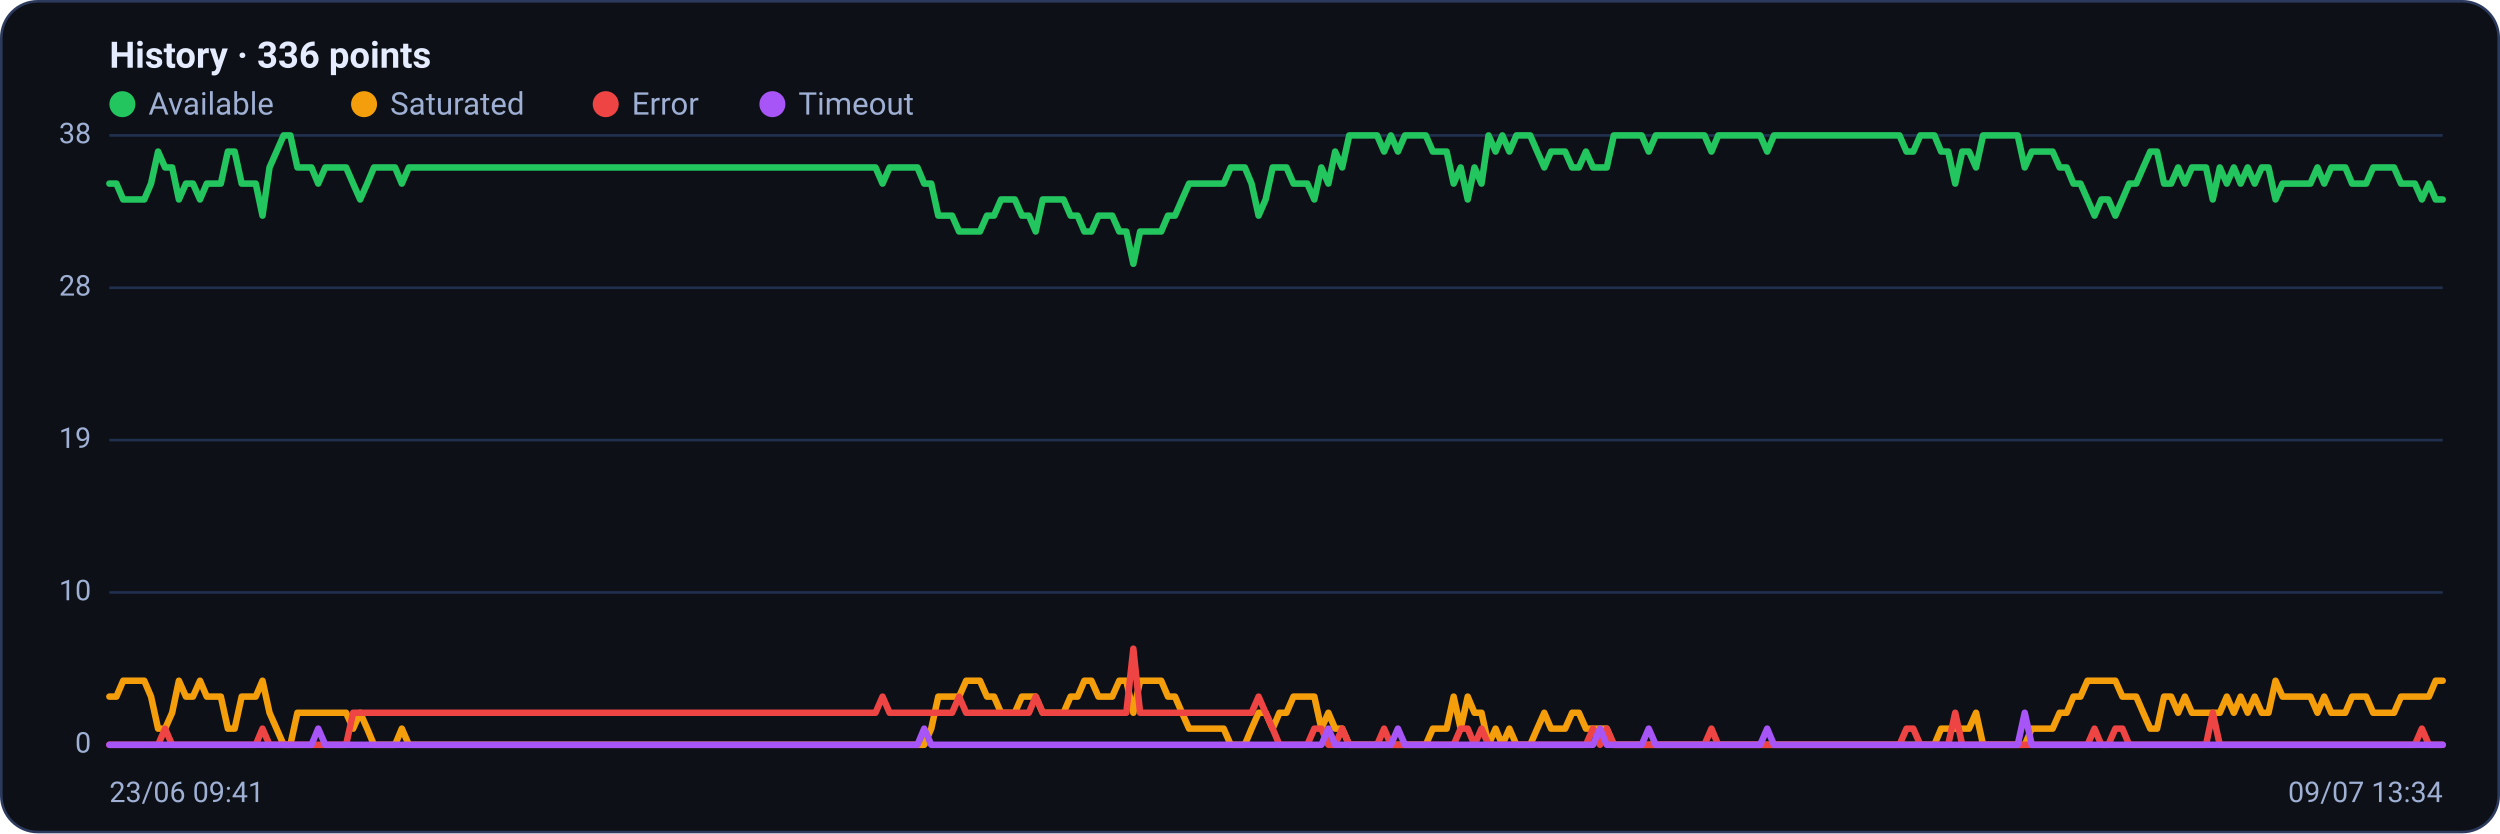
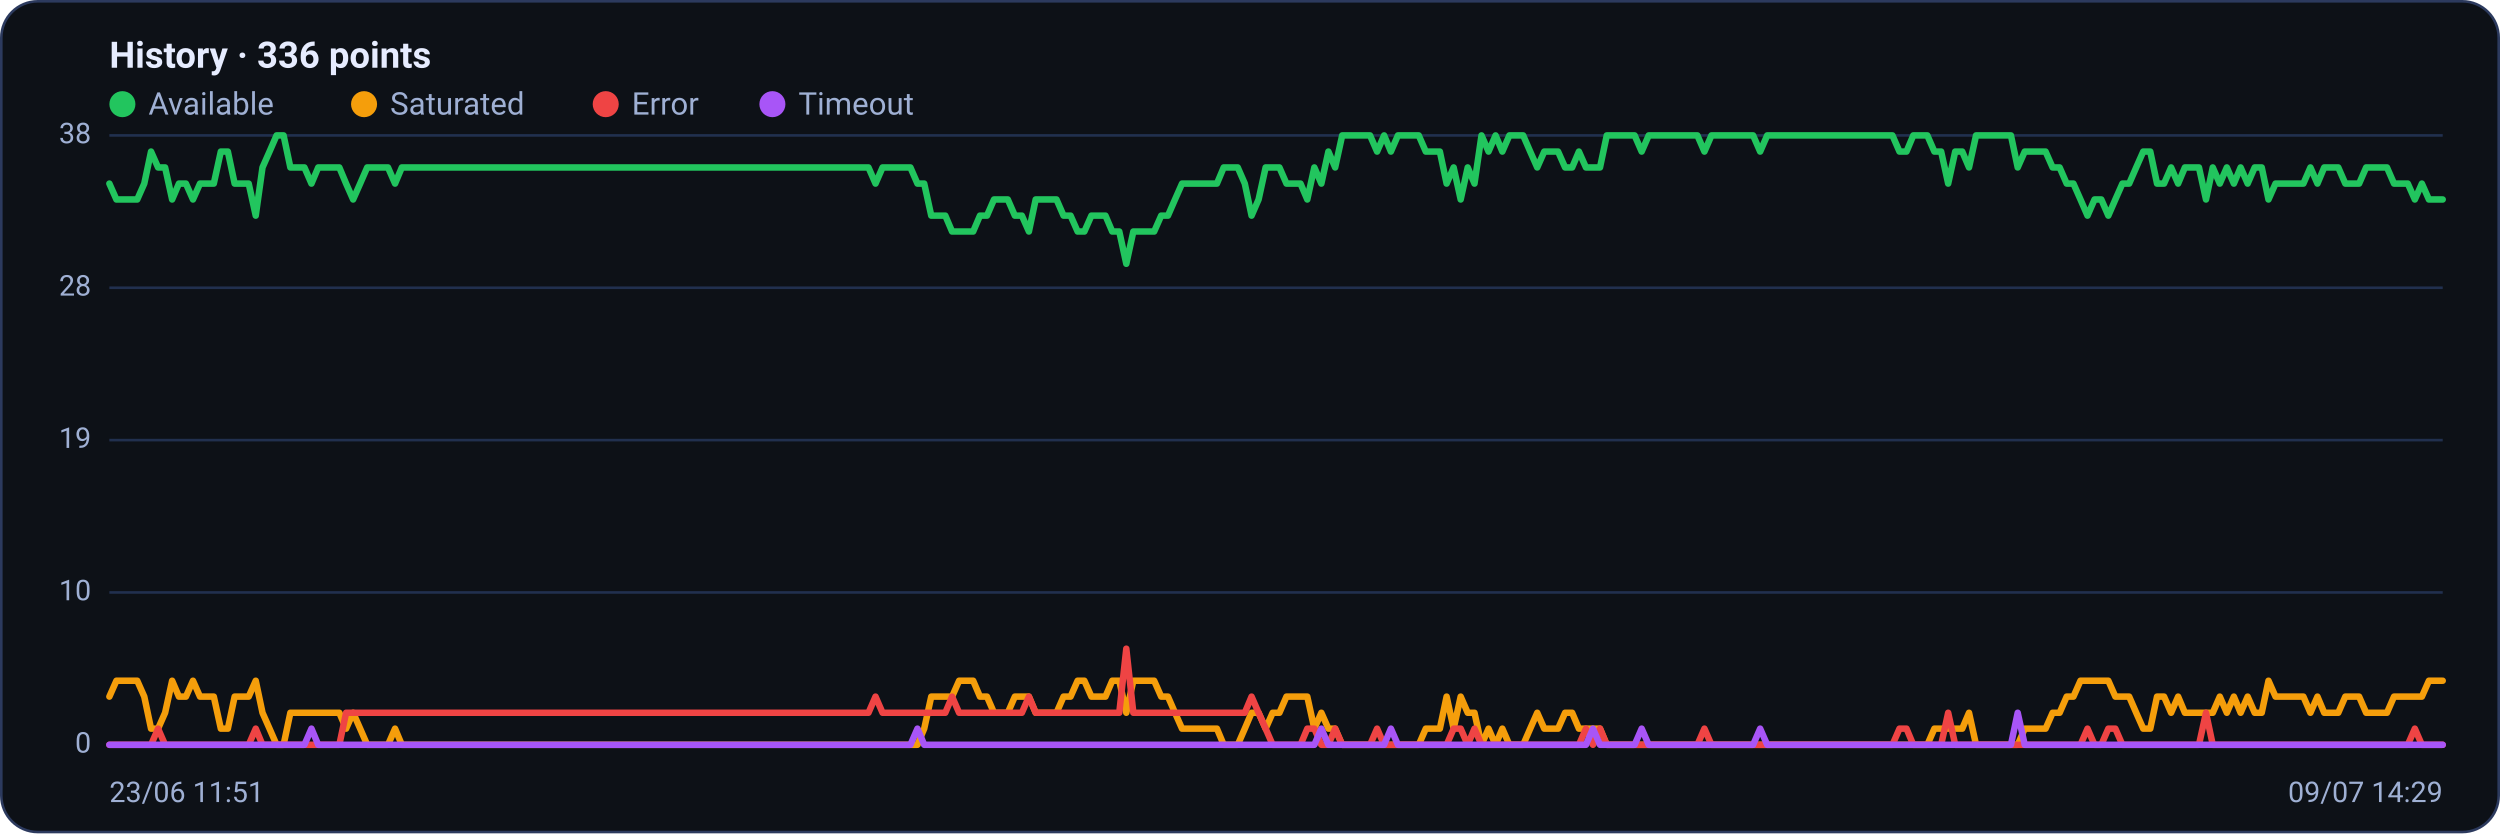
<svg xmlns="http://www.w3.org/2000/svg" viewBox="0 0 960 320" width="960" height="320" font-family="Segoe UI, system-ui, -apple-system, Roboto, Helvetica, Arial, sans-serif" role="img" aria-label="Availability history per region">
  <rect x="0.5" y="0.5" width="959" height="319" rx="14" fill="#0d1117" stroke="#2c3a5e" />
  <text x="42" y="26" font-size="14" font-weight="600" fill="#e6ecff">History · 336 points</text>
  <circle cx="47" cy="40" r="5" fill="#22c55e" />
  <text x="57" y="44" font-size="12" fill="#9fb0d4">Available</text>
  <circle cx="139.8" cy="40" r="5" fill="#f59e0b" />
  <text x="149.8" y="44" font-size="12" fill="#9fb0d4">Saturated</text>
  <circle cx="232.6" cy="40" r="5" fill="#ef4444" />
  <text x="242.6" y="44" font-size="12" fill="#9fb0d4">Error</text>
  <circle cx="296.6" cy="40" r="5" fill="#a855f7" />
  <text x="306.6" y="44" font-size="12" fill="#9fb0d4">Timeout</text>
  <line x1="42" y1="286.0" x2="938" y2="286.0" stroke="#21304f" stroke-width="1" />
  <text x="35" y="289.0" text-anchor="end" font-size="11" fill="#9fb0d4">0</text>
  <line x1="42" y1="227.5" x2="938" y2="227.5" stroke="#21304f" stroke-width="1" />
  <text x="35" y="230.5" text-anchor="end" font-size="11" fill="#9fb0d4">10</text>
  <line x1="42" y1="169.0" x2="938" y2="169.0" stroke="#21304f" stroke-width="1" />
  <text x="35" y="172.0" text-anchor="end" font-size="11" fill="#9fb0d4">19</text>
  <line x1="42" y1="110.5" x2="938" y2="110.5" stroke="#21304f" stroke-width="1" />
  <text x="35" y="113.5" text-anchor="end" font-size="11" fill="#9fb0d4">28</text>
  <line x1="42" y1="52.0" x2="938" y2="52.0" stroke="#21304f" stroke-width="1" />
  <text x="35" y="55.0" text-anchor="end" font-size="11" fill="#9fb0d4">38</text>
-   <polyline fill="none" stroke="#22c55e" stroke-width="2.5" stroke-linejoin="round" stroke-linecap="round" points="42.0,70.5 44.7,70.5 47.3,76.6 50.0,76.6 52.7,76.6 55.4,76.6 58.0,70.5 60.7,58.2 63.4,64.3 66.1,64.3 68.7,76.6 71.4,70.5 74.1,70.5 76.8,76.6 79.4,70.5 82.1,70.5 84.8,70.5 87.5,58.2 90.1,58.2 92.8,70.5 95.5,70.5 98.2,70.5 100.8,82.8 103.5,64.3 106.2,58.2 108.9,52.0 111.5,52.0 114.2,64.3 116.9,64.3 119.6,64.3 122.2,70.5 124.9,64.3 127.6,64.3 130.3,64.3 132.9,64.3 135.6,70.5 138.3,76.6 141.0,70.5 143.6,64.3 146.3,64.3 149.0,64.3 151.7,64.3 154.3,70.5 157.0,64.3 159.7,64.3 162.4,64.3 165.0,64.3 167.7,64.3 170.4,64.3 173.1,64.3 175.7,64.3 178.4,64.3 181.1,64.3 183.8,64.3 186.4,64.3 189.1,64.3 191.8,64.3 194.5,64.3 197.1,64.3 199.8,64.3 202.5,64.3 205.2,64.3 207.8,64.3 210.5,64.3 213.2,64.3 215.9,64.3 218.5,64.3 221.2,64.3 223.9,64.3 226.5,64.3 229.2,64.3 231.9,64.3 234.6,64.3 237.2,64.3 239.9,64.3 242.6,64.3 245.3,64.3 247.9,64.3 250.6,64.3 253.3,64.3 256.0,64.3 258.6,64.3 261.3,64.3 264.0,64.3 266.7,64.3 269.3,64.3 272.0,64.3 274.7,64.3 277.4,64.3 280.0,64.3 282.7,64.3 285.4,64.3 288.1,64.3 290.7,64.3 293.4,64.3 296.1,64.3 298.8,64.3 301.4,64.3 304.1,64.3 306.8,64.3 309.5,64.3 312.1,64.3 314.8,64.3 317.5,64.3 320.2,64.3 322.8,64.3 325.5,64.3 328.2,64.3 330.9,64.3 333.5,64.3 336.2,64.3 338.9,70.5 341.6,64.3 344.2,64.3 346.9,64.3 349.6,64.3 352.3,64.3 354.9,70.5 357.6,70.5 360.3,82.8 363.0,82.8 365.6,82.8 368.3,88.9 371.0,88.9 373.7,88.9 376.3,88.9 379.0,82.8 381.7,82.8 384.4,76.6 387.0,76.6 389.7,76.6 392.4,82.8 395.1,82.8 397.7,88.9 400.4,76.6 403.1,76.6 405.7,76.6 408.4,76.6 411.1,82.8 413.8,82.8 416.4,88.9 419.1,88.9 421.8,82.8 424.5,82.8 427.1,82.8 429.8,88.9 432.5,88.9 435.2,101.3 437.8,88.9 440.5,88.9 443.2,88.9 445.9,88.9 448.5,82.8 451.2,82.8 453.9,76.6 456.6,70.5 459.2,70.5 461.9,70.5 464.6,70.5 467.3,70.5 469.9,70.5 472.6,64.3 475.3,64.3 478.0,64.3 480.6,70.5 483.3,82.8 486.0,76.6 488.7,64.3 491.3,64.3 494.0,64.3 496.7,70.5 499.4,70.5 502.0,70.5 504.7,76.6 507.4,64.3 510.1,70.5 512.7,58.2 515.4,64.3 518.1,52.0 520.8,52.0 523.4,52.0 526.1,52.0 528.8,52.0 531.5,58.2 534.1,52.0 536.8,58.2 539.5,52.0 542.2,52.0 544.8,52.0 547.5,52.0 550.2,58.2 552.9,58.2 555.5,58.2 558.2,70.5 560.9,64.3 563.6,76.6 566.2,64.3 568.9,70.5 571.6,52.0 574.3,58.2 576.9,52.0 579.6,58.2 582.3,52.0 584.9,52.0 587.6,52.0 590.3,58.2 593.0,64.3 595.6,58.2 598.3,58.2 601.0,58.2 603.7,64.3 606.3,64.3 609.0,58.2 611.7,64.3 614.4,64.3 617.0,64.3 619.7,52.0 622.4,52.0 625.1,52.0 627.7,52.0 630.4,52.0 633.1,58.2 635.8,52.0 638.4,52.0 641.1,52.0 643.8,52.0 646.5,52.0 649.1,52.0 651.8,52.0 654.5,52.0 657.2,58.2 659.8,52.0 662.5,52.0 665.2,52.0 667.9,52.0 670.5,52.0 673.2,52.0 675.9,52.0 678.6,58.2 681.2,52.0 683.9,52.0 686.6,52.0 689.3,52.0 691.9,52.0 694.6,52.0 697.3,52.0 700.0,52.0 702.6,52.0 705.3,52.0 708.0,52.0 710.7,52.0 713.3,52.0 716.0,52.0 718.7,52.0 721.4,52.0 724.0,52.0 726.7,52.0 729.4,52.0 732.1,58.2 734.7,58.2 737.4,52.0 740.1,52.0 742.8,52.0 745.4,58.2 748.1,58.2 750.8,70.5 753.5,58.2 756.1,58.2 758.8,64.3 761.5,52.0 764.1,52.0 766.8,52.0 769.5,52.0 772.2,52.0 774.8,52.0 777.5,64.3 780.2,58.2 782.9,58.2 785.5,58.2 788.2,58.2 790.9,64.3 793.6,64.3 796.2,70.5 798.9,70.5 801.6,76.6 804.3,82.8 806.9,76.6 809.6,76.6 812.3,82.8 815.0,76.6 817.6,70.5 820.3,70.5 823.0,64.3 825.7,58.2 828.3,58.2 831.0,70.5 833.7,70.5 836.4,64.3 839.0,70.5 841.7,64.3 844.4,64.3 847.1,64.3 849.7,76.6 852.4,64.3 855.1,70.5 857.8,64.3 860.4,70.5 863.1,64.3 865.8,70.5 868.5,64.3 871.1,64.3 873.8,76.6 876.5,70.5 879.2,70.5 881.8,70.5 884.5,70.5 887.2,70.5 889.9,64.3 892.5,70.5 895.2,64.3 897.9,64.3 900.6,64.3 903.2,70.5 905.9,70.5 908.6,70.5 911.3,64.3 913.9,64.3 916.6,64.3 919.3,64.3 922.0,70.5 924.6,70.5 927.3,70.5 930.0,76.6 932.7,70.5 935.3,76.6 938.0,76.6" />
-   <polyline fill="none" stroke="#f59e0b" stroke-width="2.5" stroke-linejoin="round" stroke-linecap="round" points="42.0,267.5 44.7,267.5 47.3,261.4 50.0,261.4 52.7,261.4 55.4,261.4 58.0,267.5 60.7,279.8 63.4,279.8 66.1,273.7 68.7,261.4 71.4,267.5 74.1,267.5 76.8,261.4 79.4,267.5 82.1,267.5 84.8,267.5 87.5,279.8 90.1,279.8 92.8,267.5 95.5,267.5 98.2,267.5 100.8,261.4 103.5,273.7 106.2,279.8 108.9,286.0 111.5,286.0 114.2,273.7 116.9,273.7 119.6,273.7 122.2,273.7 124.9,273.7 127.6,273.7 130.3,273.7 132.9,273.7 135.6,279.8 138.3,273.7 141.0,279.8 143.6,286.0 146.3,286.0 149.0,286.0 151.7,286.0 154.3,279.8 157.0,286.0 159.7,286.0 162.4,286.0 165.0,286.0 167.7,286.0 170.4,286.0 173.1,286.0 175.7,286.0 178.4,286.0 181.1,286.0 183.8,286.0 186.4,286.0 189.1,286.0 191.8,286.0 194.5,286.0 197.1,286.0 199.8,286.0 202.5,286.0 205.2,286.0 207.8,286.0 210.5,286.0 213.2,286.0 215.9,286.0 218.5,286.0 221.2,286.0 223.9,286.0 226.5,286.0 229.2,286.0 231.9,286.0 234.6,286.0 237.2,286.0 239.9,286.0 242.6,286.0 245.3,286.0 247.9,286.0 250.6,286.0 253.3,286.0 256.0,286.0 258.6,286.0 261.3,286.0 264.0,286.0 266.7,286.0 269.3,286.0 272.0,286.0 274.7,286.0 277.4,286.0 280.0,286.0 282.7,286.0 285.4,286.0 288.1,286.0 290.7,286.0 293.4,286.0 296.1,286.0 298.8,286.0 301.4,286.0 304.1,286.0 306.8,286.0 309.5,286.0 312.1,286.0 314.8,286.0 317.5,286.0 320.2,286.0 322.8,286.0 325.5,286.0 328.2,286.0 330.9,286.0 333.5,286.0 336.2,286.0 338.9,286.0 341.6,286.0 344.2,286.0 346.9,286.0 349.6,286.0 352.3,286.0 354.9,286.0 357.6,279.8 360.3,267.5 363.0,267.5 365.6,267.5 368.3,267.5 371.0,261.4 373.7,261.4 376.3,261.4 379.0,267.5 381.7,267.5 384.4,273.7 387.0,273.7 389.7,273.7 392.4,267.5 395.1,267.5 397.7,267.5 400.4,273.7 403.1,273.7 405.7,273.7 408.4,273.7 411.1,267.5 413.8,267.5 416.4,261.4 419.1,261.4 421.8,267.5 424.5,267.5 427.1,267.5 429.8,261.4 432.5,261.4 435.2,273.7 437.8,261.4 440.5,261.4 443.2,261.4 445.9,261.4 448.5,267.5 451.2,267.5 453.9,273.7 456.6,279.8 459.2,279.8 461.9,279.8 464.6,279.8 467.3,279.8 469.9,279.8 472.6,286.0 475.3,286.0 478.0,286.0 480.6,279.8 483.3,273.7 486.0,273.7 488.7,279.8 491.3,273.7 494.0,273.7 496.7,267.5 499.4,267.5 502.0,267.5 504.7,267.5 507.4,279.8 510.1,273.7 512.7,279.8 515.4,279.8 518.1,286.0 520.8,286.0 523.4,286.0 526.1,286.0 528.8,286.0 531.5,286.0 534.1,286.0 536.8,286.0 539.5,286.0 542.2,286.0 544.8,286.0 547.5,286.0 550.2,279.8 552.9,279.8 555.5,279.8 558.2,267.5 560.9,279.8 563.6,267.5 566.2,273.7 568.9,273.7 571.6,286.0 574.3,279.8 576.9,286.0 579.6,279.8 582.3,286.0 584.9,286.0 587.6,286.0 590.3,279.8 593.0,273.7 595.6,279.8 598.3,279.8 601.0,279.8 603.7,273.7 606.3,273.7 609.0,279.8 611.7,279.8 614.4,279.8 617.0,279.8 619.7,286.0 622.4,286.0 625.1,286.0 627.7,286.0 630.4,286.0 633.1,286.0 635.8,286.0 638.4,286.0 641.1,286.0 643.8,286.0 646.5,286.0 649.1,286.0 651.8,286.0 654.5,286.0 657.2,286.0 659.8,286.0 662.5,286.0 665.2,286.0 667.9,286.0 670.5,286.0 673.2,286.0 675.9,286.0 678.6,286.0 681.2,286.0 683.9,286.0 686.6,286.0 689.3,286.0 691.9,286.0 694.6,286.0 697.3,286.0 700.0,286.0 702.6,286.0 705.3,286.0 708.0,286.0 710.7,286.0 713.3,286.0 716.0,286.0 718.7,286.0 721.4,286.0 724.0,286.0 726.7,286.0 729.4,286.0 732.1,286.0 734.7,286.0 737.4,286.0 740.1,286.0 742.8,286.0 745.4,279.8 748.1,279.8 750.8,279.8 753.5,279.8 756.1,279.8 758.8,273.7 761.5,286.0 764.1,286.0 766.8,286.0 769.5,286.0 772.2,286.0 774.8,286.0 777.5,286.0 780.2,279.8 782.9,279.8 785.5,279.8 788.2,279.8 790.9,273.7 793.6,273.7 796.2,267.5 798.9,267.5 801.6,261.4 804.3,261.4 806.9,261.4 809.6,261.4 812.3,261.4 815.0,267.5 817.6,267.5 820.3,267.5 823.0,273.7 825.7,279.8 828.3,279.8 831.0,267.5 833.7,267.5 836.4,273.7 839.0,267.5 841.7,273.7 844.4,273.7 847.1,273.7 849.7,273.7 852.4,273.7 855.1,267.5 857.8,273.7 860.4,267.5 863.1,273.7 865.8,267.5 868.5,273.7 871.1,273.7 873.8,261.4 876.5,267.5 879.2,267.5 881.8,267.5 884.5,267.5 887.2,267.5 889.9,273.7 892.5,267.5 895.2,273.7 897.9,273.7 900.6,273.7 903.2,267.5 905.9,267.5 908.6,267.5 911.3,273.7 913.9,273.7 916.6,273.7 919.3,273.7 922.0,267.5 924.6,267.5 927.3,267.5 930.0,267.5 932.7,267.5 935.3,261.4 938.0,261.4" />
-   <polyline fill="none" stroke="#ef4444" stroke-width="2.5" stroke-linejoin="round" stroke-linecap="round" points="42.0,286.0 44.7,286.0 47.3,286.0 50.0,286.0 52.7,286.0 55.4,286.0 58.0,286.0 60.7,286.0 63.4,279.8 66.1,286.0 68.7,286.0 71.4,286.0 74.1,286.0 76.8,286.0 79.4,286.0 82.1,286.0 84.8,286.0 87.5,286.0 90.1,286.0 92.8,286.0 95.5,286.0 98.2,286.0 100.8,279.8 103.5,286.0 106.2,286.0 108.9,286.0 111.5,286.0 114.2,286.0 116.9,286.0 119.6,286.0 122.2,286.0 124.9,286.0 127.6,286.0 130.3,286.0 132.9,286.0 135.6,273.7 138.3,273.7 141.0,273.7 143.6,273.7 146.3,273.7 149.0,273.7 151.7,273.7 154.3,273.7 157.0,273.7 159.7,273.7 162.4,273.7 165.0,273.7 167.7,273.7 170.4,273.7 173.1,273.7 175.7,273.7 178.4,273.7 181.1,273.7 183.8,273.7 186.4,273.7 189.1,273.7 191.8,273.7 194.5,273.7 197.1,273.7 199.8,273.7 202.5,273.7 205.2,273.7 207.8,273.7 210.5,273.7 213.2,273.7 215.9,273.7 218.5,273.7 221.2,273.7 223.9,273.7 226.5,273.7 229.2,273.7 231.9,273.7 234.6,273.7 237.2,273.7 239.9,273.7 242.6,273.7 245.3,273.7 247.9,273.7 250.6,273.7 253.3,273.7 256.0,273.7 258.6,273.7 261.3,273.7 264.0,273.7 266.7,273.7 269.3,273.7 272.0,273.7 274.7,273.7 277.4,273.7 280.0,273.7 282.7,273.7 285.4,273.7 288.1,273.7 290.7,273.7 293.4,273.7 296.1,273.7 298.8,273.7 301.4,273.7 304.1,273.7 306.8,273.7 309.5,273.7 312.1,273.7 314.8,273.7 317.5,273.7 320.2,273.7 322.8,273.7 325.5,273.7 328.2,273.7 330.9,273.7 333.5,273.7 336.2,273.7 338.9,267.5 341.6,273.7 344.2,273.7 346.9,273.7 349.6,273.7 352.3,273.7 354.9,273.7 357.6,273.7 360.3,273.7 363.0,273.7 365.6,273.7 368.3,267.5 371.0,273.7 373.7,273.7 376.3,273.7 379.0,273.7 381.7,273.7 384.4,273.7 387.0,273.7 389.7,273.7 392.4,273.7 395.1,273.7 397.7,267.5 400.4,273.7 403.1,273.7 405.7,273.7 408.4,273.7 411.1,273.7 413.8,273.7 416.4,273.7 419.1,273.7 421.8,273.7 424.5,273.7 427.1,273.7 429.8,273.7 432.5,273.7 435.2,249.1 437.8,273.7 440.5,273.7 443.2,273.7 445.9,273.7 448.5,273.7 451.2,273.7 453.9,273.7 456.6,273.7 459.2,273.7 461.9,273.7 464.6,273.7 467.3,273.7 469.9,273.7 472.6,273.7 475.3,273.7 478.0,273.7 480.6,273.7 483.3,267.5 486.0,273.7 488.7,279.8 491.3,286.0 494.0,286.0 496.7,286.0 499.4,286.0 502.0,286.0 504.7,279.8 507.4,279.8 510.1,286.0 512.7,286.0 515.4,279.8 518.1,286.0 520.8,286.0 523.4,286.0 526.1,286.0 528.8,286.0 531.5,279.8 534.1,286.0 536.8,286.0 539.5,286.0 542.2,286.0 544.8,286.0 547.5,286.0 550.2,286.0 552.9,286.0 555.5,286.0 558.2,286.0 560.9,279.8 563.6,279.8 566.2,286.0 568.9,279.8 571.6,286.0 574.3,286.0 576.9,286.0 579.6,286.0 582.3,286.0 584.9,286.0 587.6,286.0 590.3,286.0 593.0,286.0 595.6,286.0 598.3,286.0 601.0,286.0 603.7,286.0 606.3,286.0 609.0,286.0 611.7,279.8 614.4,286.0 617.0,279.8 619.7,286.0 622.4,286.0 625.1,286.0 627.7,286.0 630.4,286.0 633.1,286.0 635.8,286.0 638.4,286.0 641.1,286.0 643.8,286.0 646.5,286.0 649.1,286.0 651.8,286.0 654.5,286.0 657.2,279.8 659.8,286.0 662.5,286.0 665.2,286.0 667.9,286.0 670.5,286.0 673.2,286.0 675.9,286.0 678.6,286.0 681.2,286.0 683.9,286.0 686.6,286.0 689.3,286.0 691.9,286.0 694.6,286.0 697.3,286.0 700.0,286.0 702.6,286.0 705.3,286.0 708.0,286.0 710.7,286.0 713.3,286.0 716.0,286.0 718.7,286.0 721.4,286.0 724.0,286.0 726.7,286.0 729.4,286.0 732.1,279.8 734.7,279.8 737.4,286.0 740.1,286.0 742.8,286.0 745.4,286.0 748.1,286.0 750.8,273.7 753.5,286.0 756.1,286.0 758.8,286.0 761.5,286.0 764.1,286.0 766.8,286.0 769.5,286.0 772.2,286.0 774.8,286.0 777.5,286.0 780.2,286.0 782.9,286.0 785.5,286.0 788.2,286.0 790.9,286.0 793.6,286.0 796.2,286.0 798.9,286.0 801.6,286.0 804.3,279.8 806.9,286.0 809.6,286.0 812.3,279.8 815.0,279.8 817.6,286.0 820.3,286.0 823.0,286.0 825.7,286.0 828.3,286.0 831.0,286.0 833.7,286.0 836.4,286.0 839.0,286.0 841.7,286.0 844.4,286.0 847.1,286.0 849.7,273.7 852.4,286.0 855.1,286.0 857.8,286.0 860.4,286.0 863.1,286.0 865.8,286.0 868.5,286.0 871.1,286.0 873.8,286.0 876.5,286.0 879.2,286.0 881.8,286.0 884.5,286.0 887.2,286.0 889.9,286.0 892.5,286.0 895.2,286.0 897.9,286.0 900.6,286.0 903.2,286.0 905.9,286.0 908.6,286.0 911.3,286.0 913.9,286.0 916.6,286.0 919.3,286.0 922.0,286.0 924.6,286.0 927.3,286.0 930.0,279.8 932.7,286.0 935.3,286.0 938.0,286.0" />
-   <polyline fill="none" stroke="#a855f7" stroke-width="2.5" stroke-linejoin="round" stroke-linecap="round" points="42.0,286.0 44.7,286.0 47.3,286.0 50.0,286.0 52.7,286.0 55.4,286.0 58.0,286.0 60.7,286.0 63.4,286.0 66.1,286.0 68.7,286.0 71.4,286.0 74.1,286.0 76.8,286.0 79.4,286.0 82.1,286.0 84.8,286.0 87.5,286.0 90.1,286.0 92.8,286.0 95.5,286.0 98.2,286.0 100.8,286.0 103.5,286.0 106.2,286.0 108.9,286.0 111.5,286.0 114.2,286.0 116.9,286.0 119.6,286.0 122.2,279.8 124.9,286.0 127.6,286.0 130.3,286.0 132.9,286.0 135.6,286.0 138.3,286.0 141.0,286.0 143.6,286.0 146.3,286.0 149.0,286.0 151.7,286.0 154.3,286.0 157.0,286.0 159.7,286.0 162.4,286.0 165.0,286.0 167.7,286.0 170.4,286.0 173.1,286.0 175.7,286.0 178.4,286.0 181.1,286.0 183.8,286.0 186.4,286.0 189.1,286.0 191.8,286.0 194.5,286.0 197.1,286.0 199.8,286.0 202.5,286.0 205.2,286.0 207.8,286.0 210.5,286.0 213.2,286.0 215.9,286.0 218.5,286.0 221.2,286.0 223.9,286.0 226.5,286.0 229.2,286.0 231.9,286.0 234.6,286.0 237.2,286.0 239.9,286.0 242.6,286.0 245.3,286.0 247.9,286.0 250.6,286.0 253.3,286.0 256.0,286.0 258.6,286.0 261.3,286.0 264.0,286.0 266.7,286.0 269.3,286.0 272.0,286.0 274.7,286.0 277.4,286.0 280.0,286.0 282.7,286.0 285.4,286.0 288.1,286.0 290.7,286.0 293.4,286.0 296.1,286.0 298.8,286.0 301.4,286.0 304.1,286.0 306.8,286.0 309.5,286.0 312.1,286.0 314.8,286.0 317.5,286.0 320.2,286.0 322.8,286.0 325.5,286.0 328.2,286.0 330.9,286.0 333.5,286.0 336.2,286.0 338.9,286.0 341.6,286.0 344.2,286.0 346.9,286.0 349.6,286.0 352.3,286.0 354.9,279.8 357.6,286.0 360.3,286.0 363.0,286.0 365.6,286.0 368.3,286.0 371.0,286.0 373.7,286.0 376.3,286.0 379.0,286.0 381.7,286.0 384.4,286.0 387.0,286.0 389.7,286.0 392.4,286.0 395.1,286.0 397.7,286.0 400.4,286.0 403.1,286.0 405.7,286.0 408.4,286.0 411.1,286.0 413.8,286.0 416.4,286.0 419.1,286.0 421.8,286.0 424.5,286.0 427.1,286.0 429.8,286.0 432.5,286.0 435.2,286.0 437.8,286.0 440.5,286.0 443.2,286.0 445.9,286.0 448.5,286.0 451.2,286.0 453.9,286.0 456.6,286.0 459.2,286.0 461.9,286.0 464.6,286.0 467.3,286.0 469.9,286.0 472.6,286.0 475.3,286.0 478.0,286.0 480.6,286.0 483.3,286.0 486.0,286.0 488.7,286.0 491.3,286.0 494.0,286.0 496.7,286.0 499.4,286.0 502.0,286.0 504.7,286.0 507.4,286.0 510.1,279.8 512.7,286.0 515.4,286.0 518.1,286.0 520.8,286.0 523.4,286.0 526.1,286.0 528.8,286.0 531.5,286.0 534.1,286.0 536.8,279.8 539.5,286.0 542.2,286.0 544.8,286.0 547.5,286.0 550.2,286.0 552.9,286.0 555.5,286.0 558.2,286.0 560.9,286.0 563.6,286.0 566.2,286.0 568.9,286.0 571.6,286.0 574.3,286.0 576.9,286.0 579.6,286.0 582.3,286.0 584.9,286.0 587.6,286.0 590.3,286.0 593.0,286.0 595.6,286.0 598.3,286.0 601.0,286.0 603.7,286.0 606.3,286.0 609.0,286.0 611.7,286.0 614.4,279.8 617.0,286.0 619.7,286.0 622.4,286.0 625.1,286.0 627.7,286.0 630.4,286.0 633.1,279.8 635.8,286.0 638.4,286.0 641.1,286.0 643.8,286.0 646.5,286.0 649.1,286.0 651.8,286.0 654.5,286.0 657.2,286.0 659.8,286.0 662.5,286.0 665.2,286.0 667.9,286.0 670.5,286.0 673.2,286.0 675.9,286.0 678.6,279.8 681.2,286.0 683.9,286.0 686.6,286.0 689.3,286.0 691.9,286.0 694.6,286.0 697.3,286.0 700.0,286.0 702.6,286.0 705.3,286.0 708.0,286.0 710.7,286.0 713.3,286.0 716.0,286.0 718.7,286.0 721.4,286.0 724.0,286.0 726.7,286.0 729.4,286.0 732.1,286.0 734.7,286.0 737.4,286.0 740.1,286.0 742.8,286.0 745.4,286.0 748.1,286.0 750.8,286.0 753.5,286.0 756.1,286.0 758.8,286.0 761.5,286.0 764.1,286.0 766.8,286.0 769.5,286.0 772.2,286.0 774.8,286.0 777.5,273.7 780.2,286.0 782.9,286.0 785.5,286.0 788.2,286.0 790.9,286.0 793.6,286.0 796.2,286.0 798.9,286.0 801.6,286.0 804.3,286.0 806.9,286.0 809.6,286.0 812.3,286.0 815.0,286.0 817.6,286.0 820.3,286.0 823.0,286.0 825.7,286.0 828.3,286.0 831.0,286.0 833.7,286.0 836.4,286.0 839.0,286.0 841.7,286.0 844.4,286.0 847.1,286.0 849.7,286.0 852.4,286.0 855.1,286.0 857.8,286.0 860.4,286.0 863.1,286.0 865.8,286.0 868.5,286.0 871.1,286.0 873.8,286.0 876.5,286.0 879.2,286.0 881.8,286.0 884.5,286.0 887.2,286.0 889.9,286.0 892.5,286.0 895.2,286.0 897.9,286.0 900.6,286.0 903.2,286.0 905.9,286.0 908.6,286.0 911.3,286.0 913.9,286.0 916.6,286.0 919.3,286.0 922.0,286.0 924.6,286.0 927.3,286.0 930.0,286.0 932.7,286.0 935.3,286.0 938.0,286.0" />
-   <text x="42" y="308" font-size="11" fill="#9fb0d4">23/06 09:41</text>
-   <text x="938" y="308" text-anchor="end" font-size="11" fill="#9fb0d4">09/07 13:34</text>
+   <polyline fill="none" stroke="#22c55e" stroke-width="2.5" stroke-linejoin="round" stroke-linecap="round" points="42.0,70.5 44.7,76.6 47.3,76.6 50.0,76.6 52.7,76.6 55.4,70.5 58.0,58.2 60.7,64.3 63.4,64.3 66.1,76.6 68.7,70.5 71.4,70.5 74.1,76.6 76.8,70.5 79.4,70.5 82.1,70.5 84.8,58.2 87.5,58.2 90.1,70.5 92.8,70.5 95.5,70.5 98.2,82.8 100.8,64.3 103.5,58.2 106.2,52.0 108.9,52.0 111.5,64.3 114.2,64.3 116.9,64.3 119.6,70.5 122.2,64.3 124.9,64.3 127.6,64.3 130.3,64.3 132.9,70.5 135.6,76.6 138.3,70.5 141.0,64.3 143.6,64.3 146.3,64.3 149.0,64.3 151.7,70.5 154.3,64.3 157.0,64.3 159.7,64.3 162.4,64.3 165.0,64.3 167.7,64.3 170.4,64.3 173.1,64.3 175.7,64.3 178.4,64.3 181.1,64.3 183.8,64.3 186.4,64.3 189.1,64.3 191.8,64.3 194.5,64.3 197.1,64.3 199.8,64.3 202.5,64.3 205.2,64.3 207.8,64.3 210.5,64.3 213.2,64.3 215.9,64.3 218.5,64.3 221.2,64.3 223.9,64.3 226.5,64.3 229.2,64.3 231.9,64.3 234.6,64.3 237.2,64.3 239.9,64.3 242.6,64.3 245.3,64.3 247.9,64.3 250.6,64.3 253.3,64.3 256.0,64.3 258.6,64.3 261.3,64.3 264.0,64.3 266.7,64.3 269.3,64.3 272.0,64.3 274.7,64.3 277.4,64.3 280.0,64.3 282.7,64.3 285.4,64.3 288.1,64.3 290.7,64.3 293.4,64.3 296.1,64.3 298.8,64.3 301.4,64.3 304.1,64.3 306.8,64.3 309.5,64.3 312.1,64.3 314.8,64.3 317.5,64.3 320.2,64.3 322.8,64.3 325.5,64.3 328.2,64.3 330.9,64.3 333.5,64.3 336.2,70.5 338.9,64.3 341.6,64.3 344.2,64.3 346.9,64.3 349.6,64.3 352.3,70.5 354.9,70.5 357.6,82.8 360.3,82.8 363.0,82.8 365.6,88.9 368.3,88.9 371.0,88.9 373.7,88.9 376.3,82.8 379.0,82.8 381.7,76.6 384.4,76.6 387.0,76.6 389.7,82.8 392.4,82.8 395.1,88.9 397.7,76.6 400.4,76.6 403.1,76.6 405.7,76.6 408.4,82.8 411.1,82.8 413.8,88.9 416.4,88.9 419.1,82.8 421.8,82.8 424.5,82.8 427.1,88.9 429.8,88.9 432.5,101.3 435.2,88.9 437.8,88.9 440.5,88.9 443.2,88.9 445.9,82.8 448.5,82.8 451.2,76.6 453.9,70.5 456.6,70.5 459.2,70.5 461.9,70.5 464.6,70.5 467.3,70.5 469.9,64.3 472.6,64.3 475.3,64.3 478.0,70.5 480.6,82.8 483.3,76.6 486.0,64.3 488.7,64.3 491.3,64.3 494.0,70.5 496.7,70.5 499.4,70.5 502.0,76.6 504.7,64.3 507.4,70.5 510.1,58.2 512.7,64.3 515.4,52.0 518.1,52.0 520.8,52.0 523.4,52.0 526.1,52.0 528.8,58.2 531.5,52.0 534.1,58.2 536.8,52.0 539.5,52.0 542.2,52.0 544.8,52.0 547.5,58.2 550.2,58.2 552.9,58.2 555.5,70.5 558.2,64.3 560.9,76.6 563.6,64.3 566.2,70.5 568.9,52.0 571.6,58.2 574.3,52.0 576.9,58.2 579.6,52.0 582.3,52.0 584.9,52.0 587.6,58.2 590.3,64.3 593.0,58.2 595.6,58.2 598.3,58.2 601.0,64.3 603.7,64.3 606.3,58.2 609.0,64.3 611.7,64.3 614.4,64.3 617.0,52.0 619.7,52.0 622.4,52.0 625.1,52.0 627.7,52.0 630.4,58.2 633.1,52.0 635.8,52.0 638.4,52.0 641.1,52.0 643.8,52.0 646.5,52.0 649.1,52.0 651.8,52.0 654.5,58.2 657.2,52.0 659.8,52.0 662.5,52.0 665.2,52.0 667.9,52.0 670.5,52.0 673.2,52.0 675.9,58.2 678.6,52.0 681.2,52.0 683.9,52.0 686.6,52.0 689.3,52.0 691.9,52.0 694.6,52.0 697.3,52.0 700.0,52.0 702.6,52.0 705.3,52.0 708.0,52.0 710.7,52.0 713.3,52.0 716.0,52.0 718.7,52.0 721.4,52.0 724.0,52.0 726.7,52.0 729.4,58.2 732.1,58.2 734.7,52.0 737.4,52.0 740.1,52.0 742.8,58.2 745.4,58.2 748.1,70.5 750.8,58.2 753.5,58.2 756.1,64.3 758.8,52.0 761.5,52.0 764.1,52.0 766.8,52.0 769.5,52.0 772.2,52.0 774.8,64.3 777.5,58.2 780.2,58.2 782.9,58.2 785.5,58.2 788.2,64.3 790.9,64.3 793.6,70.5 796.2,70.5 798.9,76.6 801.6,82.8 804.3,76.6 806.9,76.6 809.6,82.8 812.3,76.6 815.0,70.5 817.6,70.5 820.3,64.3 823.0,58.2 825.7,58.2 828.3,70.5 831.0,70.5 833.7,64.3 836.4,70.5 839.0,64.3 841.7,64.3 844.4,64.3 847.1,76.6 849.7,64.3 852.4,70.5 855.1,64.3 857.8,70.5 860.4,64.3 863.1,70.5 865.8,64.3 868.5,64.3 871.1,76.6 873.8,70.5 876.5,70.5 879.2,70.5 881.8,70.5 884.5,70.5 887.2,64.3 889.9,70.5 892.5,64.3 895.2,64.3 897.9,64.3 900.6,70.5 903.2,70.5 905.9,70.5 908.6,64.3 911.3,64.3 913.9,64.3 916.6,64.3 919.3,70.5 922.0,70.5 924.6,70.5 927.3,76.6 930.0,70.5 932.7,76.6 935.3,76.6 938.0,76.6" />
+   <polyline fill="none" stroke="#f59e0b" stroke-width="2.5" stroke-linejoin="round" stroke-linecap="round" points="42.0,267.5 44.7,261.4 47.3,261.4 50.0,261.4 52.7,261.4 55.4,267.5 58.0,279.8 60.7,279.8 63.4,273.7 66.1,261.4 68.7,267.5 71.4,267.5 74.1,261.4 76.8,267.5 79.4,267.5 82.1,267.5 84.8,279.8 87.5,279.8 90.1,267.5 92.8,267.5 95.5,267.5 98.2,261.4 100.8,273.7 103.5,279.8 106.2,286.0 108.9,286.0 111.5,273.7 114.2,273.7 116.9,273.7 119.6,273.7 122.2,273.7 124.9,273.7 127.6,273.7 130.3,273.7 132.9,279.8 135.6,273.7 138.3,279.8 141.0,286.0 143.6,286.0 146.3,286.0 149.0,286.0 151.7,279.8 154.3,286.0 157.0,286.0 159.7,286.0 162.4,286.0 165.0,286.0 167.7,286.0 170.4,286.0 173.1,286.0 175.7,286.0 178.4,286.0 181.1,286.0 183.8,286.0 186.4,286.0 189.1,286.0 191.8,286.0 194.5,286.0 197.1,286.0 199.8,286.0 202.5,286.0 205.2,286.0 207.8,286.0 210.5,286.0 213.2,286.0 215.9,286.0 218.5,286.0 221.2,286.0 223.9,286.0 226.5,286.0 229.2,286.0 231.9,286.0 234.6,286.0 237.2,286.0 239.9,286.0 242.6,286.0 245.3,286.0 247.9,286.0 250.6,286.0 253.3,286.0 256.0,286.0 258.6,286.0 261.3,286.0 264.0,286.0 266.7,286.0 269.3,286.0 272.0,286.0 274.7,286.0 277.4,286.0 280.0,286.0 282.7,286.0 285.4,286.0 288.1,286.0 290.7,286.0 293.4,286.0 296.1,286.0 298.8,286.0 301.4,286.0 304.1,286.0 306.8,286.0 309.5,286.0 312.1,286.0 314.8,286.0 317.5,286.0 320.2,286.0 322.8,286.0 325.5,286.0 328.2,286.0 330.9,286.0 333.5,286.0 336.2,286.0 338.9,286.0 341.6,286.0 344.2,286.0 346.9,286.0 349.6,286.0 352.3,286.0 354.9,279.8 357.6,267.5 360.3,267.5 363.0,267.5 365.6,267.5 368.3,261.4 371.0,261.4 373.7,261.4 376.3,267.5 379.0,267.5 381.7,273.7 384.4,273.7 387.0,273.7 389.7,267.5 392.4,267.5 395.1,267.5 397.7,273.7 400.4,273.7 403.1,273.7 405.7,273.7 408.4,267.5 411.1,267.5 413.8,261.4 416.4,261.4 419.1,267.5 421.8,267.5 424.5,267.5 427.1,261.4 429.8,261.4 432.5,273.7 435.2,261.4 437.8,261.4 440.5,261.4 443.2,261.4 445.9,267.5 448.5,267.5 451.2,273.7 453.9,279.8 456.6,279.8 459.2,279.8 461.9,279.8 464.6,279.8 467.3,279.8 469.9,286.0 472.6,286.0 475.3,286.0 478.0,279.8 480.6,273.7 483.3,273.7 486.0,279.8 488.7,273.7 491.3,273.7 494.0,267.5 496.7,267.5 499.4,267.5 502.0,267.5 504.7,279.8 507.4,273.7 510.1,279.8 512.7,279.8 515.4,286.0 518.1,286.0 520.8,286.0 523.4,286.0 526.1,286.0 528.8,286.0 531.5,286.0 534.1,286.0 536.8,286.0 539.5,286.0 542.2,286.0 544.8,286.0 547.5,279.8 550.2,279.8 552.9,279.8 555.5,267.5 558.2,279.8 560.9,267.5 563.6,273.7 566.2,273.7 568.9,286.0 571.6,279.8 574.3,286.0 576.9,279.8 579.6,286.0 582.3,286.0 584.9,286.0 587.6,279.8 590.3,273.7 593.0,279.8 595.6,279.8 598.3,279.8 601.0,273.7 603.7,273.7 606.3,279.8 609.0,279.8 611.7,279.8 614.4,279.8 617.0,286.0 619.7,286.0 622.4,286.0 625.1,286.0 627.7,286.0 630.4,286.0 633.1,286.0 635.8,286.0 638.4,286.0 641.1,286.0 643.8,286.0 646.5,286.0 649.1,286.0 651.8,286.0 654.5,286.0 657.2,286.0 659.8,286.0 662.5,286.0 665.2,286.0 667.9,286.0 670.5,286.0 673.2,286.0 675.9,286.0 678.6,286.0 681.2,286.0 683.9,286.0 686.6,286.0 689.3,286.0 691.9,286.0 694.6,286.0 697.3,286.0 700.0,286.0 702.6,286.0 705.3,286.0 708.0,286.0 710.7,286.0 713.3,286.0 716.0,286.0 718.7,286.0 721.4,286.0 724.0,286.0 726.7,286.0 729.4,286.0 732.1,286.0 734.7,286.0 737.4,286.0 740.1,286.0 742.8,279.8 745.4,279.8 748.1,279.8 750.8,279.8 753.5,279.8 756.1,273.7 758.8,286.0 761.5,286.0 764.1,286.0 766.8,286.0 769.5,286.0 772.2,286.0 774.8,286.0 777.5,279.8 780.2,279.8 782.9,279.8 785.5,279.8 788.2,273.7 790.9,273.7 793.6,267.5 796.2,267.5 798.9,261.4 801.6,261.4 804.3,261.4 806.9,261.4 809.6,261.4 812.3,267.5 815.0,267.5 817.6,267.5 820.3,273.7 823.0,279.8 825.7,279.8 828.3,267.5 831.0,267.5 833.7,273.7 836.4,267.5 839.0,273.7 841.7,273.7 844.4,273.7 847.1,273.7 849.7,273.7 852.4,267.5 855.1,273.7 857.8,267.5 860.4,273.7 863.1,267.5 865.8,273.7 868.5,273.7 871.1,261.4 873.8,267.5 876.5,267.5 879.2,267.5 881.8,267.5 884.5,267.5 887.2,273.7 889.9,267.5 892.5,273.7 895.2,273.7 897.9,273.7 900.6,267.5 903.2,267.5 905.9,267.5 908.6,273.7 911.3,273.7 913.9,273.7 916.6,273.7 919.3,267.5 922.0,267.5 924.6,267.5 927.3,267.5 930.0,267.5 932.7,261.4 935.3,261.4 938.0,261.4" />
+   <polyline fill="none" stroke="#ef4444" stroke-width="2.5" stroke-linejoin="round" stroke-linecap="round" points="42.0,286.0 44.7,286.0 47.3,286.0 50.0,286.0 52.7,286.0 55.4,286.0 58.0,286.0 60.7,279.8 63.4,286.0 66.1,286.0 68.7,286.0 71.4,286.0 74.1,286.0 76.8,286.0 79.4,286.0 82.1,286.0 84.8,286.0 87.5,286.0 90.1,286.0 92.8,286.0 95.5,286.0 98.2,279.8 100.8,286.0 103.5,286.0 106.2,286.0 108.9,286.0 111.5,286.0 114.2,286.0 116.9,286.0 119.6,286.0 122.2,286.0 124.9,286.0 127.6,286.0 130.3,286.0 132.9,273.7 135.6,273.7 138.3,273.7 141.0,273.7 143.6,273.7 146.3,273.7 149.0,273.7 151.7,273.7 154.3,273.7 157.0,273.7 159.7,273.7 162.4,273.7 165.0,273.7 167.7,273.7 170.4,273.7 173.1,273.7 175.7,273.7 178.4,273.7 181.1,273.7 183.8,273.7 186.4,273.7 189.1,273.7 191.8,273.7 194.5,273.7 197.1,273.7 199.8,273.7 202.5,273.7 205.2,273.7 207.8,273.7 210.5,273.7 213.2,273.7 215.9,273.7 218.5,273.7 221.2,273.7 223.9,273.7 226.5,273.7 229.2,273.7 231.9,273.7 234.6,273.7 237.2,273.7 239.9,273.7 242.6,273.7 245.3,273.7 247.9,273.7 250.6,273.7 253.3,273.7 256.0,273.7 258.6,273.7 261.3,273.7 264.0,273.7 266.7,273.7 269.3,273.7 272.0,273.7 274.7,273.7 277.4,273.7 280.0,273.7 282.7,273.7 285.4,273.7 288.1,273.7 290.7,273.7 293.4,273.7 296.1,273.7 298.8,273.7 301.4,273.7 304.1,273.7 306.8,273.7 309.5,273.7 312.1,273.7 314.8,273.7 317.5,273.7 320.2,273.7 322.8,273.7 325.5,273.7 328.2,273.7 330.9,273.7 333.5,273.7 336.2,267.5 338.9,273.7 341.6,273.7 344.2,273.7 346.9,273.7 349.6,273.7 352.3,273.7 354.9,273.7 357.6,273.7 360.3,273.7 363.0,273.7 365.6,267.5 368.3,273.7 371.0,273.7 373.7,273.7 376.3,273.7 379.0,273.7 381.7,273.7 384.4,273.7 387.0,273.7 389.7,273.7 392.4,273.7 395.1,267.5 397.7,273.7 400.4,273.7 403.1,273.7 405.7,273.7 408.4,273.7 411.1,273.7 413.8,273.7 416.4,273.7 419.1,273.7 421.8,273.7 424.5,273.7 427.1,273.7 429.8,273.7 432.5,249.1 435.2,273.7 437.8,273.7 440.5,273.7 443.2,273.7 445.9,273.7 448.5,273.7 451.2,273.7 453.9,273.7 456.6,273.7 459.2,273.7 461.9,273.7 464.6,273.7 467.3,273.7 469.9,273.7 472.6,273.7 475.3,273.7 478.0,273.7 480.6,267.5 483.3,273.7 486.0,279.8 488.7,286.0 491.3,286.0 494.0,286.0 496.7,286.0 499.4,286.0 502.0,279.8 504.7,279.8 507.4,286.0 510.1,286.0 512.7,279.8 515.4,286.0 518.1,286.0 520.8,286.0 523.4,286.0 526.1,286.0 528.8,279.8 531.5,286.0 534.1,286.0 536.8,286.0 539.5,286.0 542.2,286.0 544.8,286.0 547.5,286.0 550.2,286.0 552.9,286.0 555.5,286.0 558.2,279.8 560.9,279.8 563.6,286.0 566.2,279.8 568.9,286.0 571.6,286.0 574.3,286.0 576.9,286.0 579.6,286.0 582.3,286.0 584.9,286.0 587.6,286.0 590.3,286.0 593.0,286.0 595.6,286.0 598.3,286.0 601.0,286.0 603.7,286.0 606.3,286.0 609.0,279.8 611.7,286.0 614.4,279.8 617.0,286.0 619.7,286.0 622.4,286.0 625.1,286.0 627.7,286.0 630.4,286.0 633.1,286.0 635.8,286.0 638.4,286.0 641.1,286.0 643.8,286.0 646.5,286.0 649.1,286.0 651.8,286.0 654.5,279.8 657.2,286.0 659.8,286.0 662.5,286.0 665.2,286.0 667.9,286.0 670.5,286.0 673.2,286.0 675.9,286.0 678.6,286.0 681.2,286.0 683.9,286.0 686.6,286.0 689.3,286.0 691.9,286.0 694.6,286.0 697.3,286.0 700.0,286.0 702.6,286.0 705.3,286.0 708.0,286.0 710.7,286.0 713.3,286.0 716.0,286.0 718.7,286.0 721.4,286.0 724.0,286.0 726.7,286.0 729.4,279.8 732.1,279.8 734.7,286.0 737.4,286.0 740.1,286.0 742.8,286.0 745.4,286.0 748.1,273.7 750.8,286.0 753.5,286.0 756.1,286.0 758.8,286.0 761.5,286.0 764.1,286.0 766.8,286.0 769.5,286.0 772.2,286.0 774.8,286.0 777.5,286.0 780.2,286.0 782.9,286.0 785.5,286.0 788.2,286.0 790.9,286.0 793.6,286.0 796.2,286.0 798.9,286.0 801.6,279.8 804.3,286.0 806.9,286.0 809.6,279.8 812.3,279.8 815.0,286.0 817.6,286.0 820.3,286.0 823.0,286.0 825.7,286.0 828.3,286.0 831.0,286.0 833.7,286.0 836.4,286.0 839.0,286.0 841.7,286.0 844.4,286.0 847.1,273.7 849.7,286.0 852.4,286.0 855.1,286.0 857.8,286.0 860.4,286.0 863.1,286.0 865.8,286.0 868.5,286.0 871.1,286.0 873.8,286.0 876.5,286.0 879.2,286.0 881.8,286.0 884.5,286.0 887.2,286.0 889.9,286.0 892.5,286.0 895.2,286.0 897.9,286.0 900.6,286.0 903.2,286.0 905.9,286.0 908.6,286.0 911.3,286.0 913.9,286.0 916.6,286.0 919.3,286.0 922.0,286.0 924.6,286.0 927.3,279.8 930.0,286.0 932.7,286.0 935.3,286.0 938.0,286.0" />
+   <polyline fill="none" stroke="#a855f7" stroke-width="2.5" stroke-linejoin="round" stroke-linecap="round" points="42.0,286.0 44.7,286.0 47.3,286.0 50.0,286.0 52.7,286.0 55.4,286.0 58.0,286.0 60.7,286.0 63.4,286.0 66.1,286.0 68.7,286.0 71.4,286.0 74.1,286.0 76.8,286.0 79.4,286.0 82.1,286.0 84.8,286.0 87.5,286.0 90.1,286.0 92.8,286.0 95.5,286.0 98.2,286.0 100.8,286.0 103.5,286.0 106.2,286.0 108.9,286.0 111.5,286.0 114.2,286.0 116.9,286.0 119.6,279.8 122.2,286.0 124.9,286.0 127.6,286.0 130.3,286.0 132.9,286.0 135.6,286.0 138.3,286.0 141.0,286.0 143.6,286.0 146.3,286.0 149.0,286.0 151.7,286.0 154.3,286.0 157.0,286.0 159.7,286.0 162.4,286.0 165.0,286.0 167.7,286.0 170.4,286.0 173.1,286.0 175.7,286.0 178.4,286.0 181.1,286.0 183.8,286.0 186.4,286.0 189.1,286.0 191.8,286.0 194.5,286.0 197.1,286.0 199.8,286.0 202.5,286.0 205.2,286.0 207.8,286.0 210.5,286.0 213.2,286.0 215.9,286.0 218.5,286.0 221.2,286.0 223.9,286.0 226.5,286.0 229.2,286.0 231.9,286.0 234.6,286.0 237.2,286.0 239.9,286.0 242.6,286.0 245.3,286.0 247.9,286.0 250.6,286.0 253.3,286.0 256.0,286.0 258.6,286.0 261.3,286.0 264.0,286.0 266.7,286.0 269.3,286.0 272.0,286.0 274.7,286.0 277.4,286.0 280.0,286.0 282.7,286.0 285.4,286.0 288.1,286.0 290.7,286.0 293.4,286.0 296.1,286.0 298.8,286.0 301.4,286.0 304.1,286.0 306.8,286.0 309.5,286.0 312.1,286.0 314.8,286.0 317.5,286.0 320.2,286.0 322.8,286.0 325.5,286.0 328.2,286.0 330.9,286.0 333.5,286.0 336.2,286.0 338.9,286.0 341.6,286.0 344.2,286.0 346.9,286.0 349.6,286.0 352.3,279.8 354.9,286.0 357.6,286.0 360.3,286.0 363.0,286.0 365.6,286.0 368.3,286.0 371.0,286.0 373.7,286.0 376.3,286.0 379.0,286.0 381.7,286.0 384.4,286.0 387.0,286.0 389.7,286.0 392.4,286.0 395.1,286.0 397.7,286.0 400.4,286.0 403.1,286.0 405.7,286.0 408.4,286.0 411.1,286.0 413.8,286.0 416.4,286.0 419.1,286.0 421.8,286.0 424.5,286.0 427.1,286.0 429.8,286.0 432.5,286.0 435.2,286.0 437.8,286.0 440.5,286.0 443.2,286.0 445.9,286.0 448.5,286.0 451.2,286.0 453.9,286.0 456.6,286.0 459.2,286.0 461.9,286.0 464.6,286.0 467.3,286.0 469.9,286.0 472.6,286.0 475.3,286.0 478.0,286.0 480.6,286.0 483.3,286.0 486.0,286.0 488.7,286.0 491.3,286.0 494.0,286.0 496.7,286.0 499.4,286.0 502.0,286.0 504.7,286.0 507.4,279.8 510.1,286.0 512.7,286.0 515.4,286.0 518.1,286.0 520.8,286.0 523.4,286.0 526.1,286.0 528.8,286.0 531.5,286.0 534.1,279.8 536.8,286.0 539.5,286.0 542.2,286.0 544.8,286.0 547.5,286.0 550.2,286.0 552.9,286.0 555.5,286.0 558.2,286.0 560.9,286.0 563.6,286.0 566.2,286.0 568.9,286.0 571.6,286.0 574.3,286.0 576.9,286.0 579.6,286.0 582.3,286.0 584.9,286.0 587.6,286.0 590.3,286.0 593.0,286.0 595.6,286.0 598.3,286.0 601.0,286.0 603.7,286.0 606.3,286.0 609.0,286.0 611.7,279.8 614.4,286.0 617.0,286.0 619.7,286.0 622.4,286.0 625.1,286.0 627.7,286.0 630.4,279.8 633.1,286.0 635.8,286.0 638.4,286.0 641.1,286.0 643.8,286.0 646.5,286.0 649.1,286.0 651.8,286.0 654.5,286.0 657.2,286.0 659.8,286.0 662.5,286.0 665.2,286.0 667.9,286.0 670.5,286.0 673.2,286.0 675.9,279.8 678.6,286.0 681.2,286.0 683.9,286.0 686.6,286.0 689.3,286.0 691.9,286.0 694.6,286.0 697.3,286.0 700.0,286.0 702.6,286.0 705.3,286.0 708.0,286.0 710.7,286.0 713.3,286.0 716.0,286.0 718.7,286.0 721.4,286.0 724.0,286.0 726.7,286.0 729.4,286.0 732.1,286.0 734.7,286.0 737.4,286.0 740.1,286.0 742.8,286.0 745.4,286.0 748.1,286.0 750.8,286.0 753.5,286.0 756.1,286.0 758.8,286.0 761.5,286.0 764.1,286.0 766.8,286.0 769.5,286.0 772.2,286.0 774.8,273.7 777.5,286.0 780.2,286.0 782.9,286.0 785.5,286.0 788.2,286.0 790.9,286.0 793.6,286.0 796.2,286.0 798.9,286.0 801.6,286.0 804.3,286.0 806.9,286.0 809.6,286.0 812.3,286.0 815.0,286.0 817.6,286.0 820.3,286.0 823.0,286.0 825.7,286.0 828.3,286.0 831.0,286.0 833.7,286.0 836.4,286.0 839.0,286.0 841.7,286.0 844.4,286.0 847.1,286.0 849.7,286.0 852.4,286.0 855.1,286.0 857.8,286.0 860.4,286.0 863.1,286.0 865.8,286.0 868.5,286.0 871.1,286.0 873.8,286.0 876.5,286.0 879.2,286.0 881.8,286.0 884.5,286.0 887.2,286.0 889.9,286.0 892.5,286.0 895.2,286.0 897.9,286.0 900.6,286.0 903.2,286.0 905.9,286.0 908.6,286.0 911.3,286.0 913.9,286.0 916.6,286.0 919.3,286.0 922.0,286.0 924.6,286.0 927.3,286.0 930.0,286.0 932.7,286.0 935.3,286.0 938.0,286.0" />
+   <text x="42" y="308" font-size="11" fill="#9fb0d4">23/06 11:51</text>
+   <text x="938" y="308" text-anchor="end" font-size="11" fill="#9fb0d4">09/07 14:29</text>
</svg>
